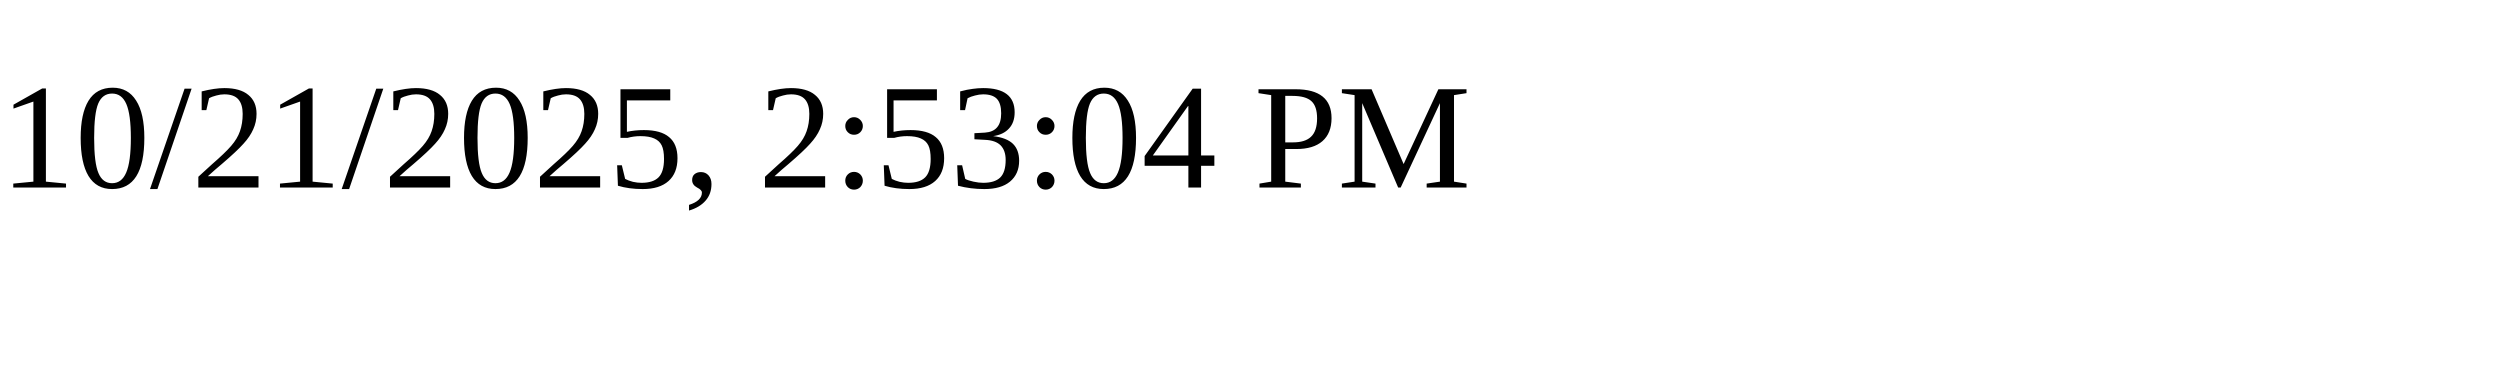
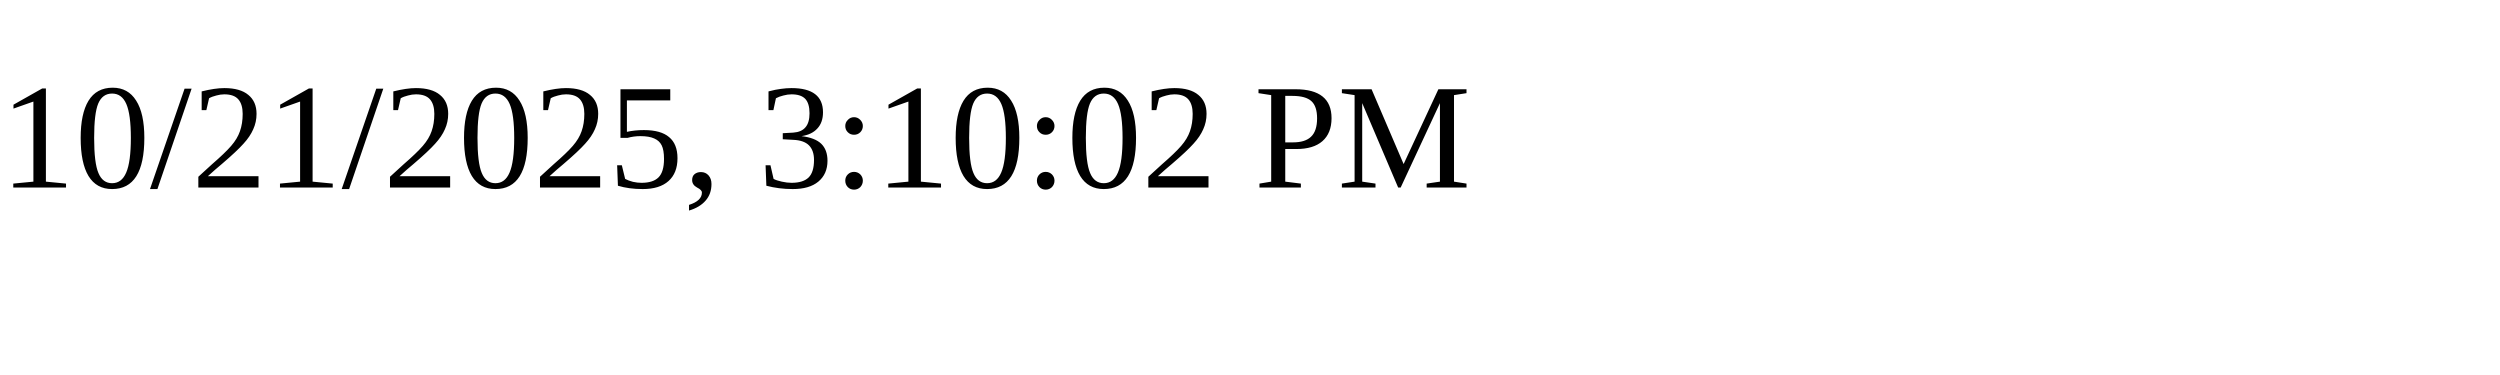
<svg xmlns="http://www.w3.org/2000/svg" height="30" width="200">
-   <text x="0" y="15">10/21/2025, 2:53:04 PM</text>
+   <text x="0" y="15">10/21/2025, 3:10:02 PM</text>
</svg>
